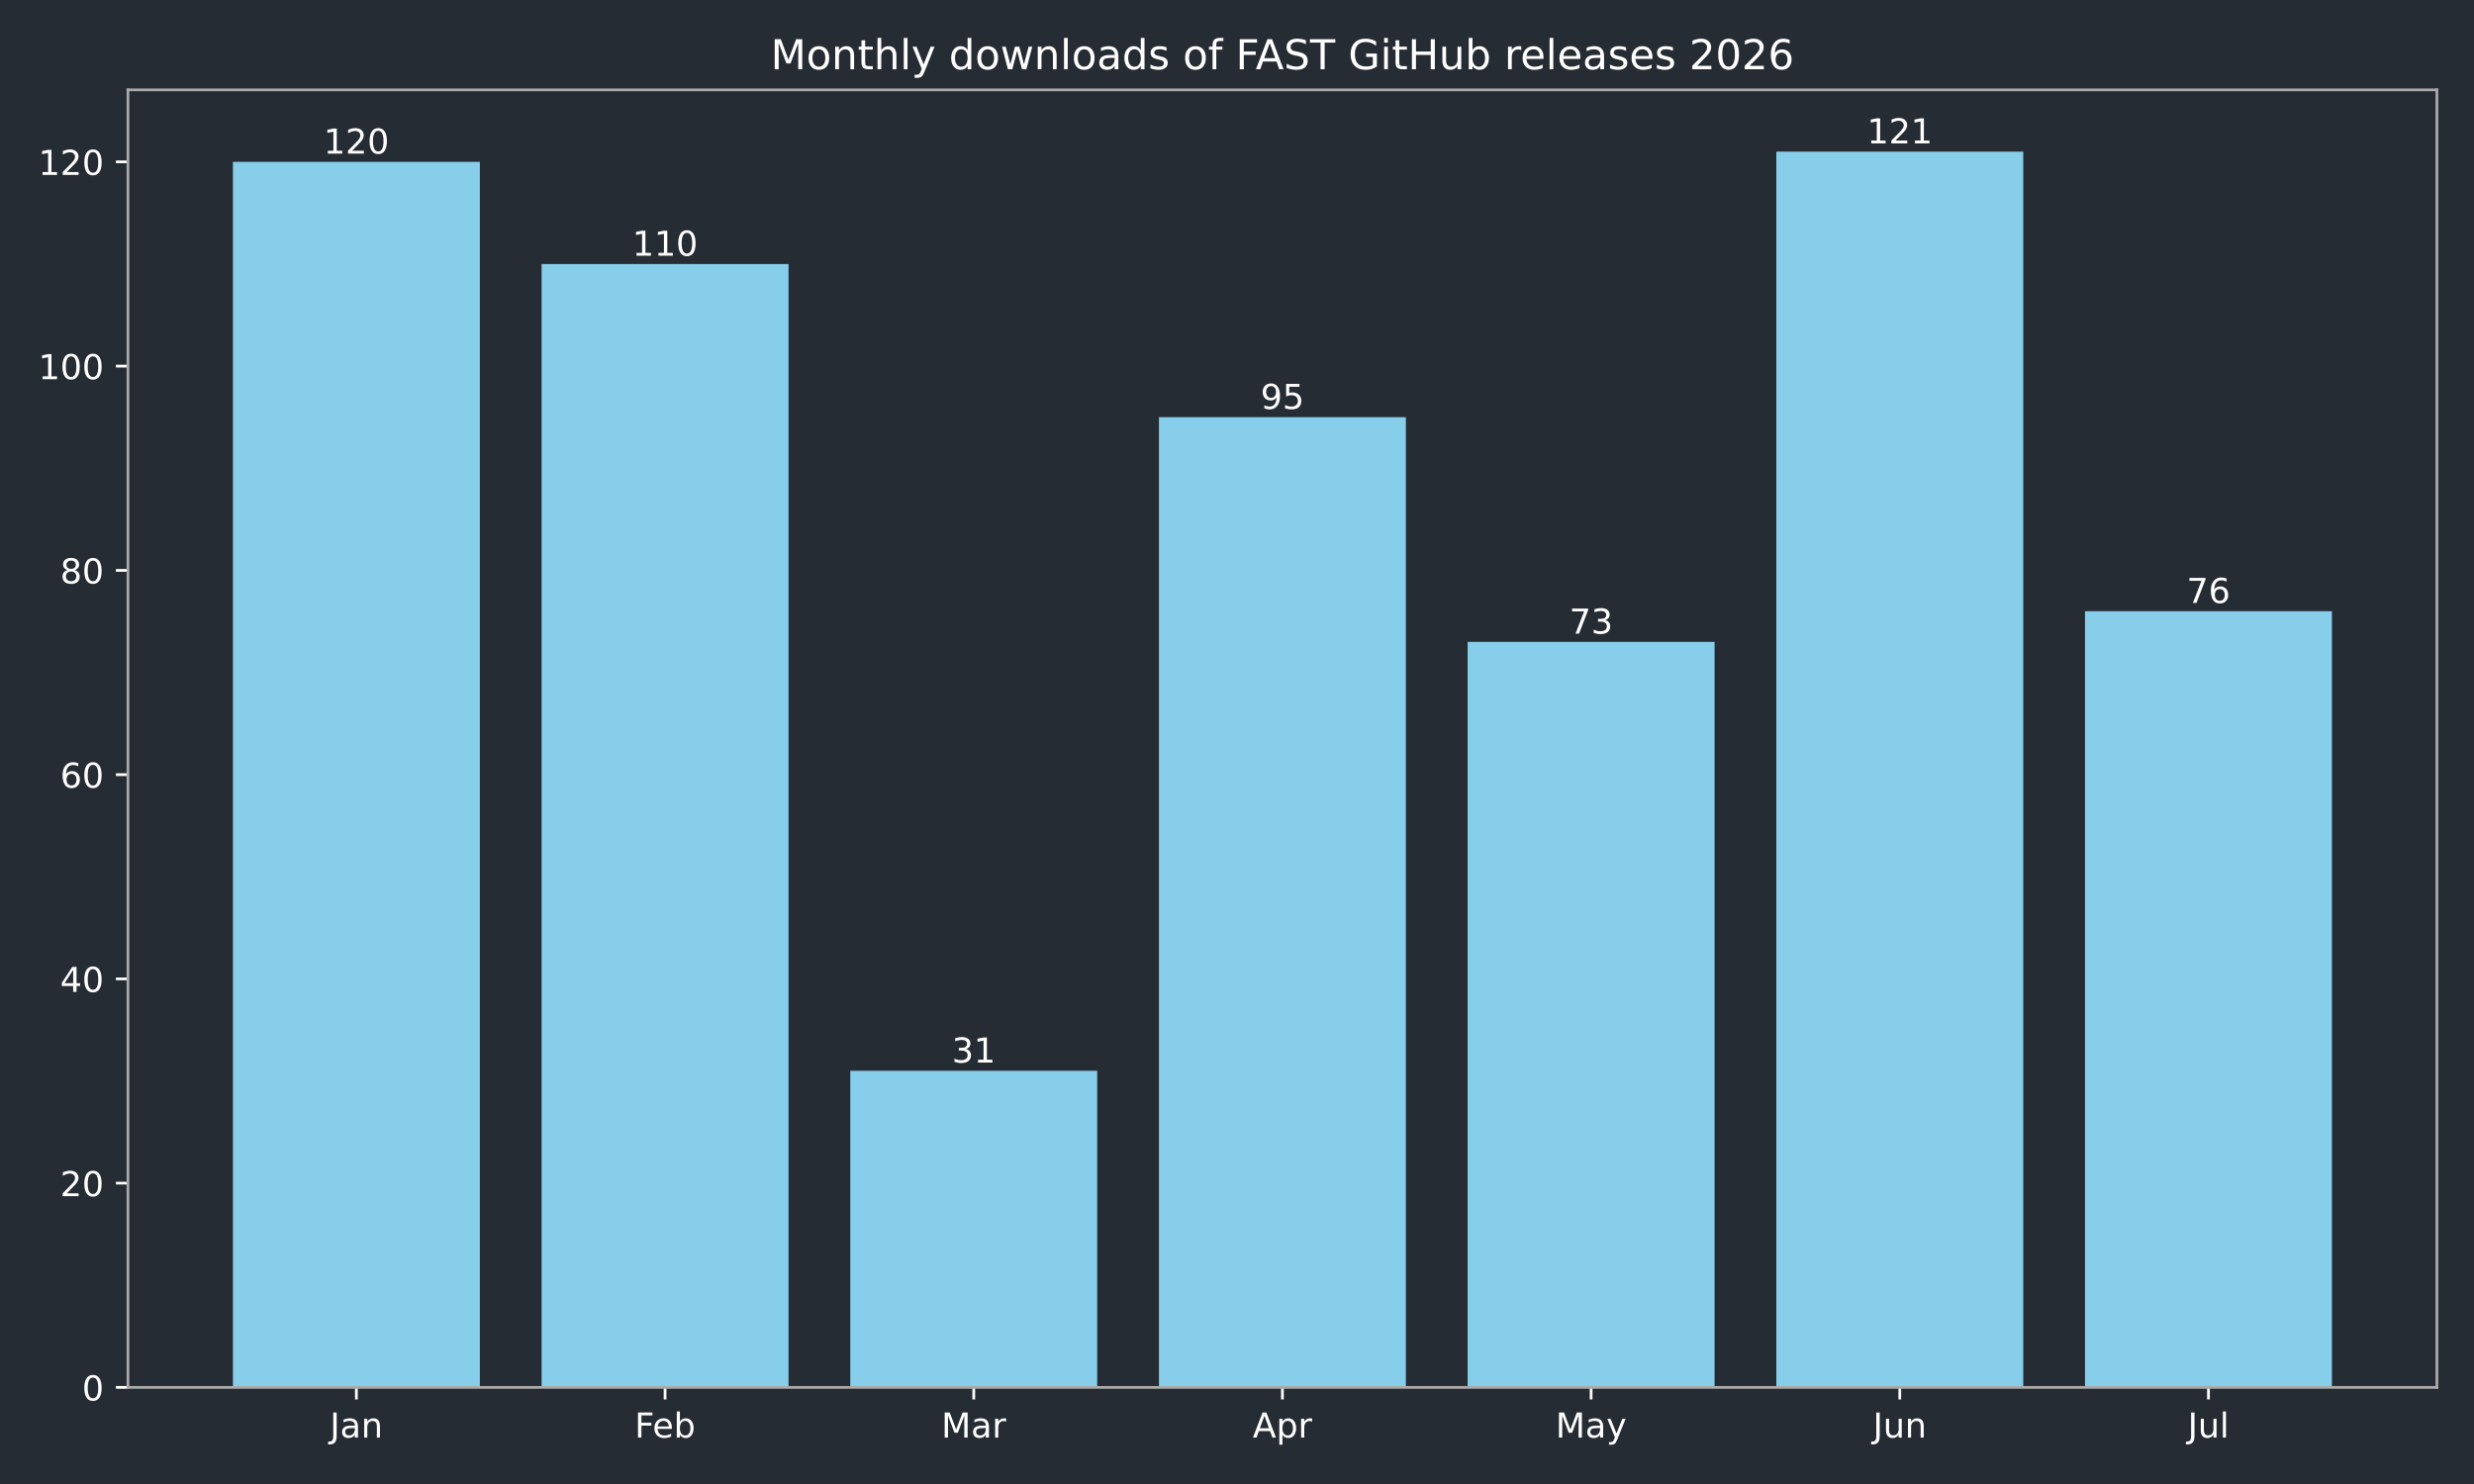
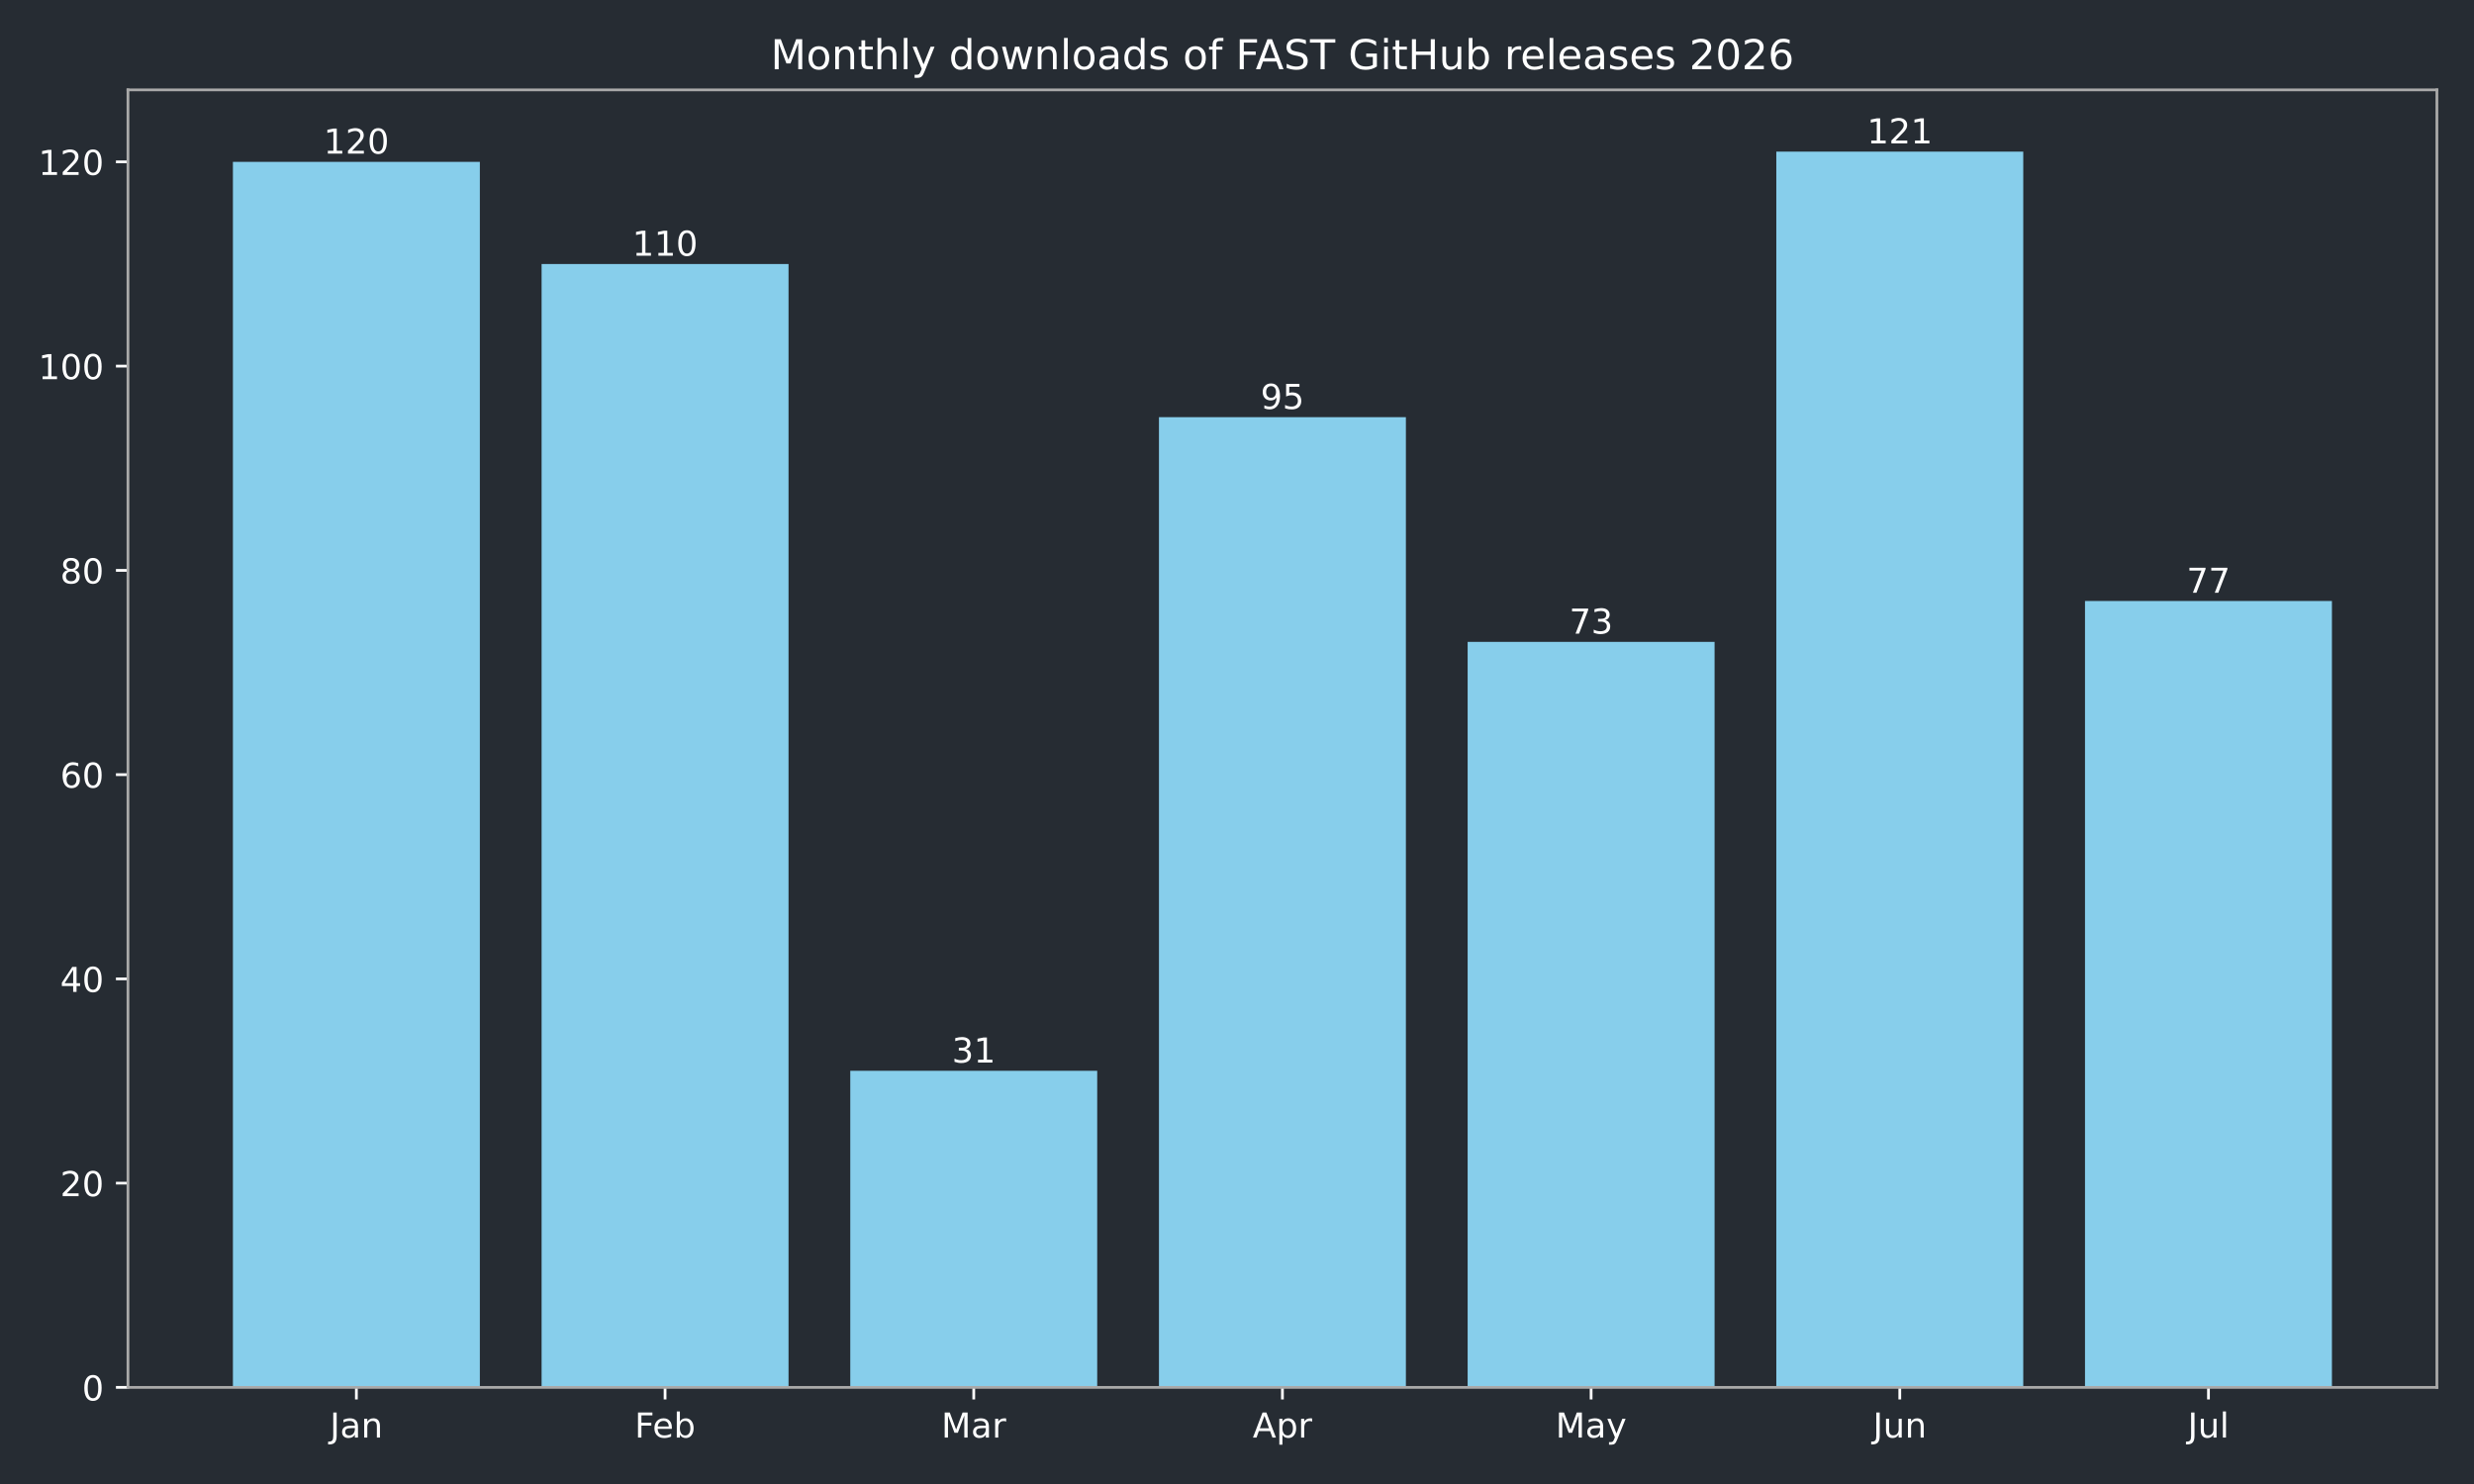
<svg xmlns="http://www.w3.org/2000/svg" xmlns:xlink="http://www.w3.org/1999/xlink" width="720pt" height="432pt" viewBox="0 0 720 432" version="1.1">
  <defs>
    <style type="text/css">*{stroke-linejoin: round; stroke-linecap: butt}</style>
  </defs>
  <g id="figure_1">
    <g id="patch_1">
      <path d="M 0 432  L 720 432  L 720 0  L 0 0  z " style="fill: #262c33" />
    </g>
    <g id="axes_1">
      <g id="patch_2">
        <path d="M 37.24 403.878  L 709.2 403.878  L 709.2 26.16  L 37.24 26.16  z " style="fill: #262c33" />
      </g>
      <g id="patch_3">
-         <path d="M 67.784 403.878  L 139.651 403.878  L 139.651 47.12  L 67.784 47.12  z " clip-path="url(#pba35cd020f)" style="fill: #87ceeb" />
+         <path d="M 67.784 403.878  L 139.651 403.878  L 139.651 47.12  L 67.784 47.12  z " clip-path="url(#pe29cde95c6)" style="fill: #87ceeb" />
      </g>
      <g id="patch_4">
-         <path d="M 157.618 403.878  L 229.485 403.878  L 229.485 76.849  L 157.618 76.849  z " clip-path="url(#pba35cd020f)" style="fill: #87ceeb" />
+         <path d="M 157.618 403.878  L 229.485 403.878  L 229.485 76.849  L 157.618 76.849  z " clip-path="url(#pe29cde95c6)" style="fill: #87ceeb" />
      </g>
      <g id="patch_5">
-         <path d="M 247.452 403.878  L 319.319 403.878  L 319.319 311.715  L 247.452 311.715  z " clip-path="url(#pba35cd020f)" style="fill: #87ceeb" />
+         <path d="M 247.452 403.878  L 319.319 403.878  L 319.319 311.715  L 247.452 311.715  z " clip-path="url(#pe29cde95c6)" style="fill: #87ceeb" />
      </g>
      <g id="patch_6">
-         <path d="M 337.286 403.878  L 409.154 403.878  L 409.154 121.444  L 337.286 121.444  z " clip-path="url(#pba35cd020f)" style="fill: #87ceeb" />
+         <path d="M 337.286 403.878  L 409.154 403.878  L 409.154 121.444  L 337.286 121.444  z " clip-path="url(#pe29cde95c6)" style="fill: #87ceeb" />
      </g>
      <g id="patch_7">
-         <path d="M 427.121 403.878  L 498.988 403.878  L 498.988 186.85  L 427.121 186.85  z " clip-path="url(#pba35cd020f)" style="fill: #87ceeb" />
+         <path d="M 427.121 403.878  L 498.988 403.878  L 498.988 186.85  L 427.121 186.85  z " clip-path="url(#pe29cde95c6)" style="fill: #87ceeb" />
      </g>
      <g id="patch_8">
-         <path d="M 516.955 403.878  L 588.822 403.878  L 588.822 44.147  L 516.955 44.147  z " clip-path="url(#pba35cd020f)" style="fill: #87ceeb" />
+         <path d="M 516.955 403.878  L 588.822 403.878  L 588.822 44.147  L 516.955 44.147  z " clip-path="url(#pe29cde95c6)" style="fill: #87ceeb" />
      </g>
      <g id="patch_9">
-         <path d="M 606.789 403.878  L 678.656 403.878  L 678.656 177.931  L 606.789 177.931  z " clip-path="url(#pba35cd020f)" style="fill: #87ceeb" />
+         <path d="M 606.789 403.878  L 678.656 403.878  L 678.656 174.958  L 606.789 174.958  z " clip-path="url(#pe29cde95c6)" style="fill: #87ceeb" />
      </g>
      <g id="matplotlib.axis_1">
        <g id="xtick_1">
          <g id="line2d_1">
            <defs>
-               <path id="m18e7a35f9b" d="M 0 0  L 0 3.5  " style="stroke: #ffffff; stroke-width: 0.8" />
+               <path id="m1392cd5de8" d="M 0 0  L 0 3.5  " style="stroke: #ffffff; stroke-width: 0.8" />
            </defs>
            <g>
-               <use xlink:href="#m18e7a35f9b" x="103.717" y="403.878" style="fill: #ffffff; stroke: #ffffff; stroke-width: 0.8" />
+               <use xlink:href="#m1392cd5de8" x="103.717" y="403.878" style="fill: #ffffff; stroke: #ffffff; stroke-width: 0.8" />
            </g>
          </g>
          <g id="text_1">
            <g style="fill: #ffffff" transform="translate(96.00951 418.4753) scale(0.1 -0.1)">
              <defs>
                <path id="DejaVuSans-2d" d="M 628 4666  L 1259 4666  L 1259 325  Q 1259 -519 939 -900  Q 619 -1281 -91 -1281  L -331 -1281  L -331 -750  L -134 -750  Q 284 -750 456 -515  Q 628 -281 628 325  L 628 4666  z " transform="scale(0.015625)" />
                <path id="DejaVuSans-44" d="M 2194 1759  Q 1497 1759 1228 1600  Q 959 1441 959 1056  Q 959 750 1161 570  Q 1363 391 1709 391  Q 2188 391 2477 730  Q 2766 1069 2766 1631  L 2766 1759  L 2194 1759  z M 3341 1997  L 3341 0  L 2766 0  L 2766 531  Q 2569 213 2275 61  Q 1981 -91 1556 -91  Q 1019 -91 701 211  Q 384 513 384 1019  Q 384 1609 779 1909  Q 1175 2209 1959 2209  L 2766 2209  L 2766 2266  Q 2766 2663 2505 2880  Q 2244 3097 1772 3097  Q 1472 3097 1187 3025  Q 903 2953 641 2809  L 641 3341  Q 956 3463 1253 3523  Q 1550 3584 1831 3584  Q 2591 3584 2966 3190  Q 3341 2797 3341 1997  z " transform="scale(0.015625)" />
                <path id="DejaVuSans-51" d="M 3513 2113  L 3513 0  L 2938 0  L 2938 2094  Q 2938 2591 2744 2837  Q 2550 3084 2163 3084  Q 1697 3084 1428 2787  Q 1159 2491 1159 1978  L 1159 0  L 581 0  L 581 3500  L 1159 3500  L 1159 2956  Q 1366 3272 1645 3428  Q 1925 3584 2291 3584  Q 2894 3584 3203 3211  Q 3513 2838 3513 2113  z " transform="scale(0.015625)" />
              </defs>
              <use xlink:href="#DejaVuSans-2d" />
              <use xlink:href="#DejaVuSans-44" transform="translate(29.5 0)" />
              <use xlink:href="#DejaVuSans-51" transform="translate(90.78125 0)" />
            </g>
          </g>
        </g>
        <g id="xtick_2">
          <g id="line2d_2">
            <g>
-               <use xlink:href="#m18e7a35f9b" x="193.552" y="403.878" style="fill: #ffffff; stroke: #ffffff; stroke-width: 0.8" />
+               <use xlink:href="#m1392cd5de8" x="193.552" y="403.878" style="fill: #ffffff; stroke: #ffffff; stroke-width: 0.8" />
            </g>
          </g>
          <g id="text_2">
            <g style="fill: #ffffff" transform="translate(184.6984 418.4761) scale(0.1 -0.1)">
              <defs>
                <path id="DejaVuSans-29" d="M 628 4666  L 3309 4666  L 3309 4134  L 1259 4134  L 1259 2759  L 3109 2759  L 3109 2228  L 1259 2228  L 1259 0  L 628 0  L 628 4666  z " transform="scale(0.015625)" />
                <path id="DejaVuSans-48" d="M 3597 1894  L 3597 1613  L 953 1613  Q 991 1019 1311 708  Q 1631 397 2203 397  Q 2534 397 2845 478  Q 3156 559 3463 722  L 3463 178  Q 3153 47 2828 -22  Q 2503 -91 2169 -91  Q 1331 -91 842 396  Q 353 884 353 1716  Q 353 2575 817 3079  Q 1281 3584 2069 3584  Q 2775 3584 3186 3129  Q 3597 2675 3597 1894  z M 3022 2063  Q 3016 2534 2758 2815  Q 2500 3097 2075 3097  Q 1594 3097 1305 2825  Q 1016 2553 972 2059  L 3022 2063  z " transform="scale(0.015625)" />
                <path id="DejaVuSans-45" d="M 3116 1747  Q 3116 2381 2855 2742  Q 2594 3103 2138 3103  Q 1681 3103 1420 2742  Q 1159 2381 1159 1747  Q 1159 1113 1420 752  Q 1681 391 2138 391  Q 2594 391 2855 752  Q 3116 1113 3116 1747  z M 1159 2969  Q 1341 3281 1617 3432  Q 1894 3584 2278 3584  Q 2916 3584 3314 3078  Q 3713 2572 3713 1747  Q 3713 922 3314 415  Q 2916 -91 2278 -91  Q 1894 -91 1617 61  Q 1341 213 1159 525  L 1159 0  L 581 0  L 581 4863  L 1159 4863  L 1159 2969  z " transform="scale(0.015625)" />
              </defs>
              <use xlink:href="#DejaVuSans-29" />
              <use xlink:href="#DejaVuSans-48" transform="translate(52.04688 0)" />
              <use xlink:href="#DejaVuSans-45" transform="translate(113.5781 0)" />
            </g>
          </g>
        </g>
        <g id="xtick_3">
          <g id="line2d_3">
            <g>
-               <use xlink:href="#m18e7a35f9b" x="283.386" y="403.878" style="fill: #ffffff; stroke: #ffffff; stroke-width: 0.8" />
+               <use xlink:href="#m1392cd5de8" x="283.386" y="403.878" style="fill: #ffffff; stroke: #ffffff; stroke-width: 0.8" />
            </g>
          </g>
          <g id="text_3">
            <g style="fill: #ffffff" transform="translate(273.9522 418.4753) scale(0.1 -0.1)">
              <defs>
                <path id="DejaVuSans-30" d="M 628 4666  L 1569 4666  L 2759 1491  L 3956 4666  L 4897 4666  L 4897 0  L 4281 0  L 4281 4097  L 3078 897  L 2444 897  L 1241 4097  L 1241 0  L 628 0  L 628 4666  z " transform="scale(0.015625)" />
                <path id="DejaVuSans-55" d="M 2631 2963  Q 2534 3019 2420 3045  Q 2306 3072 2169 3072  Q 1681 3072 1420 2755  Q 1159 2438 1159 1844  L 1159 0  L 581 0  L 581 3500  L 1159 3500  L 1159 2956  Q 1341 3275 1631 3429  Q 1922 3584 2338 3584  Q 2397 3584 2469 3576  Q 2541 3569 2628 3553  L 2631 2963  z " transform="scale(0.015625)" />
              </defs>
              <use xlink:href="#DejaVuSans-30" />
              <use xlink:href="#DejaVuSans-44" transform="translate(86.28125 0)" />
              <use xlink:href="#DejaVuSans-55" transform="translate(147.5625 0)" />
            </g>
          </g>
        </g>
        <g id="xtick_4">
          <g id="line2d_4">
            <g>
-               <use xlink:href="#m18e7a35f9b" x="373.22" y="403.878" style="fill: #ffffff; stroke: #ffffff; stroke-width: 0.8" />
+               <use xlink:href="#m1392cd5de8" x="373.22" y="403.878" style="fill: #ffffff; stroke: #ffffff; stroke-width: 0.8" />
            </g>
          </g>
          <g id="text_4">
            <g style="fill: #ffffff" transform="translate(364.57 418.4753) scale(0.1 -0.1)">
              <defs>
                <path id="DejaVuSans-24" d="M 2188 4044  L 1331 1722  L 3047 1722  L 2188 4044  z M 1831 4666  L 2547 4666  L 4325 0  L 3669 0  L 3244 1197  L 1141 1197  L 716 0  L 50 0  L 1831 4666  z " transform="scale(0.015625)" />
                <path id="DejaVuSans-53" d="M 1159 525  L 1159 -1331  L 581 -1331  L 581 3500  L 1159 3500  L 1159 2969  Q 1341 3281 1617 3432  Q 1894 3584 2278 3584  Q 2916 3584 3314 3078  Q 3713 2572 3713 1747  Q 3713 922 3314 415  Q 2916 -91 2278 -91  Q 1894 -91 1617 61  Q 1341 213 1159 525  z M 3116 1747  Q 3116 2381 2855 2742  Q 2594 3103 2138 3103  Q 1681 3103 1420 2742  Q 1159 2381 1159 1747  Q 1159 1113 1420 752  Q 1681 391 2138 391  Q 2594 391 2855 752  Q 3116 1113 3116 1747  z " transform="scale(0.015625)" />
              </defs>
              <use xlink:href="#DejaVuSans-24" />
              <use xlink:href="#DejaVuSans-53" transform="translate(68.40625 0)" />
              <use xlink:href="#DejaVuSans-55" transform="translate(131.8906 0)" />
            </g>
          </g>
        </g>
        <g id="xtick_5">
          <g id="line2d_5">
            <g>
-               <use xlink:href="#m18e7a35f9b" x="463.054" y="403.878" style="fill: #ffffff; stroke: #ffffff; stroke-width: 0.8" />
+               <use xlink:href="#m1392cd5de8" x="463.054" y="403.878" style="fill: #ffffff; stroke: #ffffff; stroke-width: 0.8" />
            </g>
          </g>
          <g id="text_5">
            <g style="fill: #ffffff" transform="translate(452.7167 418.4753) scale(0.1 -0.1)">
              <defs>
                <path id="DejaVuSans-5c" d="M 2059 -325  Q 1816 -950 1584 -1140  Q 1353 -1331 966 -1331  L 506 -1331  L 506 -850  L 844 -850  Q 1081 -850 1212 -737  Q 1344 -625 1503 -206  L 1606 56  L 191 3500  L 800 3500  L 1894 763  L 2988 3500  L 3597 3500  L 2059 -325  z " transform="scale(0.015625)" />
              </defs>
              <use xlink:href="#DejaVuSans-30" />
              <use xlink:href="#DejaVuSans-44" transform="translate(86.28125 0)" />
              <use xlink:href="#DejaVuSans-5c" transform="translate(147.5625 0)" />
            </g>
          </g>
        </g>
        <g id="xtick_6">
          <g id="line2d_6">
            <g>
-               <use xlink:href="#m18e7a35f9b" x="552.888" y="403.878" style="fill: #ffffff; stroke: #ffffff; stroke-width: 0.8" />
+               <use xlink:href="#m1392cd5de8" x="552.888" y="403.878" style="fill: #ffffff; stroke: #ffffff; stroke-width: 0.8" />
            </g>
          </g>
          <g id="text_6">
            <g style="fill: #ffffff" transform="translate(545.0759 418.4753) scale(0.1 -0.1)">
              <defs>
                <path id="DejaVuSans-58" d="M 544 1381  L 544 3500  L 1119 3500  L 1119 1403  Q 1119 906 1312 657  Q 1506 409 1894 409  Q 2359 409 2629 706  Q 2900 1003 2900 1516  L 2900 3500  L 3475 3500  L 3475 0  L 2900 0  L 2900 538  Q 2691 219 2414 64  Q 2138 -91 1772 -91  Q 1169 -91 856 284  Q 544 659 544 1381  z M 1991 3584  L 1991 3584  z " transform="scale(0.015625)" />
              </defs>
              <use xlink:href="#DejaVuSans-2d" />
              <use xlink:href="#DejaVuSans-58" transform="translate(29.5 0)" />
              <use xlink:href="#DejaVuSans-51" transform="translate(92.875 0)" />
            </g>
          </g>
        </g>
        <g id="xtick_7">
          <g id="line2d_7">
            <g>
-               <use xlink:href="#m18e7a35f9b" x="642.723" y="403.878" style="fill: #ffffff; stroke: #ffffff; stroke-width: 0.8" />
+               <use xlink:href="#m1392cd5de8" x="642.723" y="403.878" style="fill: #ffffff; stroke: #ffffff; stroke-width: 0.8" />
            </g>
          </g>
          <g id="text_7">
            <g style="fill: #ffffff" transform="translate(636.6899 418.4761) scale(0.1 -0.1)">
              <defs>
                <path id="DejaVuSans-4f" d="M 603 4863  L 1178 4863  L 1178 0  L 603 0  L 603 4863  z " transform="scale(0.015625)" />
              </defs>
              <use xlink:href="#DejaVuSans-2d" />
              <use xlink:href="#DejaVuSans-58" transform="translate(29.5 0)" />
              <use xlink:href="#DejaVuSans-4f" transform="translate(92.875 0)" />
            </g>
          </g>
        </g>
      </g>
      <g id="matplotlib.axis_2">
        <g id="ytick_1">
          <g id="line2d_8">
            <defs>
-               <path id="m5650ec057c" d="M 0 0  L -3.5 0  " style="stroke: #ffffff; stroke-width: 0.8" />
+               <path id="m444ab74304" d="M 0 0  L -3.5 0  " style="stroke: #ffffff; stroke-width: 0.8" />
            </defs>
            <g>
-               <use xlink:href="#m5650ec057c" x="37.24" y="403.878" style="fill: #ffffff; stroke: #ffffff; stroke-width: 0.8" />
+               <use xlink:href="#m444ab74304" x="37.24" y="403.878" style="fill: #ffffff; stroke: #ffffff; stroke-width: 0.8" />
            </g>
          </g>
          <g id="text_8">
            <g style="fill: #ffffff" transform="translate(23.8775 407.6765) scale(0.1 -0.1)">
              <defs>
                <path id="DejaVuSans-13" d="M 2034 4250  Q 1547 4250 1301 3770  Q 1056 3291 1056 2328  Q 1056 1369 1301 889  Q 1547 409 2034 409  Q 2525 409 2770 889  Q 3016 1369 3016 2328  Q 3016 3291 2770 3770  Q 2525 4250 2034 4250  z M 2034 4750  Q 2819 4750 3233 4129  Q 3647 3509 3647 2328  Q 3647 1150 3233 529  Q 2819 -91 2034 -91  Q 1250 -91 836 529  Q 422 1150 422 2328  Q 422 3509 836 4129  Q 1250 4750 2034 4750  z " transform="scale(0.015625)" />
              </defs>
              <use xlink:href="#DejaVuSans-13" />
            </g>
          </g>
        </g>
        <g id="ytick_2">
          <g id="line2d_9">
            <g>
-               <use xlink:href="#m5650ec057c" x="37.24" y="344.418" style="fill: #ffffff; stroke: #ffffff; stroke-width: 0.8" />
+               <use xlink:href="#m444ab74304" x="37.24" y="344.418" style="fill: #ffffff; stroke: #ffffff; stroke-width: 0.8" />
            </g>
          </g>
          <g id="text_9">
            <g style="fill: #ffffff" transform="translate(17.515 348.2168) scale(0.1 -0.1)">
              <defs>
                <path id="DejaVuSans-15" d="M 1228 531  L 3431 531  L 3431 0  L 469 0  L 469 531  Q 828 903 1448 1529  Q 2069 2156 2228 2338  Q 2531 2678 2651 2914  Q 2772 3150 2772 3378  Q 2772 3750 2511 3984  Q 2250 4219 1831 4219  Q 1534 4219 1204 4116  Q 875 4013 500 3803  L 500 4441  Q 881 4594 1212 4672  Q 1544 4750 1819 4750  Q 2544 4750 2975 4387  Q 3406 4025 3406 3419  Q 3406 3131 3298 2873  Q 3191 2616 2906 2266  Q 2828 2175 2409 1742  Q 1991 1309 1228 531  z " transform="scale(0.015625)" />
              </defs>
              <use xlink:href="#DejaVuSans-15" />
              <use xlink:href="#DejaVuSans-13" transform="translate(63.625 0)" />
            </g>
          </g>
        </g>
        <g id="ytick_3">
          <g id="line2d_10">
            <g>
-               <use xlink:href="#m5650ec057c" x="37.24" y="284.958" style="fill: #ffffff; stroke: #ffffff; stroke-width: 0.8" />
+               <use xlink:href="#m444ab74304" x="37.24" y="284.958" style="fill: #ffffff; stroke: #ffffff; stroke-width: 0.8" />
            </g>
          </g>
          <g id="text_10">
            <g style="fill: #ffffff" transform="translate(17.515 288.7571) scale(0.1 -0.1)">
              <defs>
                <path id="DejaVuSans-17" d="M 2419 4116  L 825 1625  L 2419 1625  L 2419 4116  z M 2253 4666  L 3047 4666  L 3047 1625  L 3713 1625  L 3713 1100  L 3047 1100  L 3047 0  L 2419 0  L 2419 1100  L 313 1100  L 313 1709  L 2253 4666  z " transform="scale(0.015625)" />
              </defs>
              <use xlink:href="#DejaVuSans-17" />
              <use xlink:href="#DejaVuSans-13" transform="translate(63.625 0)" />
            </g>
          </g>
        </g>
        <g id="ytick_4">
          <g id="line2d_11">
            <g>
-               <use xlink:href="#m5650ec057c" x="37.24" y="225.499" style="fill: #ffffff; stroke: #ffffff; stroke-width: 0.8" />
+               <use xlink:href="#m444ab74304" x="37.24" y="225.499" style="fill: #ffffff; stroke: #ffffff; stroke-width: 0.8" />
            </g>
          </g>
          <g id="text_11">
            <g style="fill: #ffffff" transform="translate(17.515 229.2974) scale(0.1 -0.1)">
              <defs>
                <path id="DejaVuSans-19" d="M 2113 2584  Q 1688 2584 1439 2293  Q 1191 2003 1191 1497  Q 1191 994 1439 701  Q 1688 409 2113 409  Q 2538 409 2786 701  Q 3034 994 3034 1497  Q 3034 2003 2786 2293  Q 2538 2584 2113 2584  z M 3366 4563  L 3366 3988  Q 3128 4100 2886 4159  Q 2644 4219 2406 4219  Q 1781 4219 1451 3797  Q 1122 3375 1075 2522  Q 1259 2794 1537 2939  Q 1816 3084 2150 3084  Q 2853 3084 3261 2657  Q 3669 2231 3669 1497  Q 3669 778 3244 343  Q 2819 -91 2113 -91  Q 1303 -91 875 529  Q 447 1150 447 2328  Q 447 3434 972 4092  Q 1497 4750 2381 4750  Q 2619 4750 2861 4703  Q 3103 4656 3366 4563  z " transform="scale(0.015625)" />
              </defs>
              <use xlink:href="#DejaVuSans-19" />
              <use xlink:href="#DejaVuSans-13" transform="translate(63.625 0)" />
            </g>
          </g>
        </g>
        <g id="ytick_5">
          <g id="line2d_12">
            <g>
-               <use xlink:href="#m5650ec057c" x="37.24" y="166.039" style="fill: #ffffff; stroke: #ffffff; stroke-width: 0.8" />
+               <use xlink:href="#m444ab74304" x="37.24" y="166.039" style="fill: #ffffff; stroke: #ffffff; stroke-width: 0.8" />
            </g>
          </g>
          <g id="text_12">
            <g style="fill: #ffffff" transform="translate(17.515 169.8377) scale(0.1 -0.1)">
              <defs>
                <path id="DejaVuSans-1b" d="M 2034 2216  Q 1584 2216 1326 1975  Q 1069 1734 1069 1313  Q 1069 891 1326 650  Q 1584 409 2034 409  Q 2484 409 2743 651  Q 3003 894 3003 1313  Q 3003 1734 2745 1975  Q 2488 2216 2034 2216  z M 1403 2484  Q 997 2584 770 2862  Q 544 3141 544 3541  Q 544 4100 942 4425  Q 1341 4750 2034 4750  Q 2731 4750 3128 4425  Q 3525 4100 3525 3541  Q 3525 3141 3298 2862  Q 3072 2584 2669 2484  Q 3125 2378 3379 2068  Q 3634 1759 3634 1313  Q 3634 634 3220 271  Q 2806 -91 2034 -91  Q 1263 -91 848 271  Q 434 634 434 1313  Q 434 1759 690 2068  Q 947 2378 1403 2484  z M 1172 3481  Q 1172 3119 1398 2916  Q 1625 2713 2034 2713  Q 2441 2713 2670 2916  Q 2900 3119 2900 3481  Q 2900 3844 2670 4047  Q 2441 4250 2034 4250  Q 1625 4250 1398 4047  Q 1172 3844 1172 3481  z " transform="scale(0.015625)" />
              </defs>
              <use xlink:href="#DejaVuSans-1b" />
              <use xlink:href="#DejaVuSans-13" transform="translate(63.625 0)" />
            </g>
          </g>
        </g>
        <g id="ytick_6">
          <g id="line2d_13">
            <g>
-               <use xlink:href="#m5650ec057c" x="37.24" y="106.579" style="fill: #ffffff; stroke: #ffffff; stroke-width: 0.8" />
+               <use xlink:href="#m444ab74304" x="37.24" y="106.579" style="fill: #ffffff; stroke: #ffffff; stroke-width: 0.8" />
            </g>
          </g>
          <g id="text_13">
            <g style="fill: #ffffff" transform="translate(11.1525 110.3781) scale(0.1 -0.1)">
              <defs>
                <path id="DejaVuSans-14" d="M 794 531  L 1825 531  L 1825 4091  L 703 3866  L 703 4441  L 1819 4666  L 2450 4666  L 2450 531  L 3481 531  L 3481 0  L 794 0  L 794 531  z " transform="scale(0.015625)" />
              </defs>
              <use xlink:href="#DejaVuSans-14" />
              <use xlink:href="#DejaVuSans-13" transform="translate(63.625 0)" />
              <use xlink:href="#DejaVuSans-13" transform="translate(127.25 0)" />
            </g>
          </g>
        </g>
        <g id="ytick_7">
          <g id="line2d_14">
            <g>
-               <use xlink:href="#m5650ec057c" x="37.24" y="47.12" style="fill: #ffffff; stroke: #ffffff; stroke-width: 0.8" />
+               <use xlink:href="#m444ab74304" x="37.24" y="47.12" style="fill: #ffffff; stroke: #ffffff; stroke-width: 0.8" />
            </g>
          </g>
          <g id="text_14">
            <g style="fill: #ffffff" transform="translate(11.1525 50.91837) scale(0.1 -0.1)">
              <use xlink:href="#DejaVuSans-14" />
              <use xlink:href="#DejaVuSans-15" transform="translate(63.625 0)" />
              <use xlink:href="#DejaVuSans-13" transform="translate(127.25 0)" />
            </g>
          </g>
        </g>
      </g>
      <g id="patch_10">
        <path d="M 37.24 403.878  L 37.24 26.16  " style="fill: none; stroke: #a9a9a9; stroke-width: 0.8; stroke-linejoin: miter; stroke-linecap: square" />
      </g>
      <g id="patch_11">
        <path d="M 709.2 403.878  L 709.2 26.16  " style="fill: none; stroke: #a9a9a9; stroke-width: 0.8; stroke-linejoin: miter; stroke-linecap: square" />
      </g>
      <g id="patch_12">
        <path d="M 37.24 403.878  L 709.2 403.878  " style="fill: none; stroke: #a9a9a9; stroke-width: 0.8; stroke-linejoin: miter; stroke-linecap: square" />
      </g>
      <g id="patch_13">
        <path d="M 37.24 26.16  L 709.2 26.16  " style="fill: none; stroke: #a9a9a9; stroke-width: 0.8; stroke-linejoin: miter; stroke-linecap: square" />
      </g>
      <g id="text_15">
        <g style="fill: #ffffff" transform="translate(94.17358 44.7172) scale(0.1 -0.1)">
          <use xlink:href="#DejaVuSans-14" />
          <use xlink:href="#DejaVuSans-15" transform="translate(63.625 0)" />
          <use xlink:href="#DejaVuSans-13" transform="translate(127.25 0)" />
        </g>
      </g>
      <g id="text_16">
        <g style="fill: #ffffff" transform="translate(184.0078 74.44704) scale(0.1 -0.1)">
          <use xlink:href="#DejaVuSans-14" />
          <use xlink:href="#DejaVuSans-14" transform="translate(63.625 0)" />
          <use xlink:href="#DejaVuSans-13" transform="translate(127.25 0)" />
        </g>
      </g>
      <g id="text_17">
        <g style="fill: #ffffff" transform="translate(277.0233 309.3128) scale(0.1 -0.1)">
          <defs>
            <path id="DejaVuSans-16" d="M 2597 2516  Q 3050 2419 3304 2112  Q 3559 1806 3559 1356  Q 3559 666 3084 287  Q 2609 -91 1734 -91  Q 1441 -91 1130 -33  Q 819 25 488 141  L 488 750  Q 750 597 1062 519  Q 1375 441 1716 441  Q 2309 441 2620 675  Q 2931 909 2931 1356  Q 2931 1769 2642 2001  Q 2353 2234 1838 2234  L 1294 2234  L 1294 2753  L 1863 2753  Q 2328 2753 2575 2939  Q 2822 3125 2822 3475  Q 2822 3834 2567 4026  Q 2313 4219 1838 4219  Q 1578 4219 1281 4162  Q 984 4106 628 3988  L 628 4550  Q 988 4650 1302 4700  Q 1616 4750 1894 4750  Q 2613 4750 3031 4423  Q 3450 4097 3450 3541  Q 3450 3153 3228 2886  Q 3006 2619 2597 2516  z " transform="scale(0.015625)" />
          </defs>
          <use xlink:href="#DejaVuSans-16" />
          <use xlink:href="#DejaVuSans-14" transform="translate(63.625 0)" />
        </g>
      </g>
      <g id="text_18">
        <g style="fill: #ffffff" transform="translate(366.8575 119.0418) scale(0.1 -0.1)">
          <defs>
            <path id="DejaVuSans-1c" d="M 703 97  L 703 672  Q 941 559 1184 500  Q 1428 441 1663 441  Q 2288 441 2617 861  Q 2947 1281 2994 2138  Q 2813 1869 2534 1725  Q 2256 1581 1919 1581  Q 1219 1581 811 2004  Q 403 2428 403 3163  Q 403 3881 828 4315  Q 1253 4750 1959 4750  Q 2769 4750 3195 4129  Q 3622 3509 3622 2328  Q 3622 1225 3098 567  Q 2575 -91 1691 -91  Q 1453 -91 1209 -44  Q 966 3 703 97  z M 1959 2075  Q 2384 2075 2632 2365  Q 2881 2656 2881 3163  Q 2881 3666 2632 3958  Q 2384 4250 1959 4250  Q 1534 4250 1286 3958  Q 1038 3666 1038 3163  Q 1038 2656 1286 2365  Q 1534 2075 1959 2075  z " transform="scale(0.015625)" />
            <path id="DejaVuSans-18" d="M 691 4666  L 3169 4666  L 3169 4134  L 1269 4134  L 1269 2991  Q 1406 3038 1543 3061  Q 1681 3084 1819 3084  Q 2600 3084 3056 2656  Q 3513 2228 3513 1497  Q 3513 744 3044 326  Q 2575 -91 1722 -91  Q 1428 -91 1123 -41  Q 819 9 494 109  L 494 744  Q 775 591 1075 516  Q 1375 441 1709 441  Q 2250 441 2565 725  Q 2881 1009 2881 1497  Q 2881 1984 2565 2268  Q 2250 2553 1709 2553  Q 1456 2553 1204 2497  Q 953 2441 691 2322  L 691 4666  z " transform="scale(0.015625)" />
          </defs>
          <use xlink:href="#DejaVuSans-1c" />
          <use xlink:href="#DejaVuSans-18" transform="translate(63.625 0)" />
        </g>
      </g>
      <g id="text_19">
        <g style="fill: #ffffff" transform="translate(456.6917 184.4475) scale(0.1 -0.1)">
          <defs>
            <path id="DejaVuSans-1a" d="M 525 4666  L 3525 4666  L 3525 4397  L 1831 0  L 1172 0  L 2766 4134  L 525 4134  L 525 4666  z " transform="scale(0.015625)" />
          </defs>
          <use xlink:href="#DejaVuSans-1a" />
          <use xlink:href="#DejaVuSans-16" transform="translate(63.625 0)" />
        </g>
      </g>
      <g id="text_20">
        <g style="fill: #ffffff" transform="translate(543.3447 41.74421) scale(0.1 -0.1)">
          <use xlink:href="#DejaVuSans-14" />
          <use xlink:href="#DejaVuSans-15" transform="translate(63.625 0)" />
          <use xlink:href="#DejaVuSans-14" transform="translate(127.25 0)" />
        </g>
      </g>
      <g id="text_21">
-         <g style="fill: #ffffff" transform="translate(636.3602 175.5285) scale(0.1 -0.1)">
+         <g style="fill: #ffffff" transform="translate(636.3602 172.5555) scale(0.1 -0.1)">
          <use xlink:href="#DejaVuSans-1a" />
-           <use xlink:href="#DejaVuSans-19" transform="translate(63.625 0)" />
+           <use xlink:href="#DejaVuSans-1a" transform="translate(63.625 0)" />
        </g>
      </g>
      <g id="text_22">
        <g style="fill: #ffffff" transform="translate(224.2869 20.16) scale(0.12 -0.12)">
          <defs>
            <path id="DejaVuSans-52" d="M 1959 3097  Q 1497 3097 1228 2736  Q 959 2375 959 1747  Q 959 1119 1226 758  Q 1494 397 1959 397  Q 2419 397 2687 759  Q 2956 1122 2956 1747  Q 2956 2369 2687 2733  Q 2419 3097 1959 3097  z M 1959 3584  Q 2709 3584 3137 3096  Q 3566 2609 3566 1747  Q 3566 888 3137 398  Q 2709 -91 1959 -91  Q 1206 -91 779 398  Q 353 888 353 1747  Q 353 2609 779 3096  Q 1206 3584 1959 3584  z " transform="scale(0.015625)" />
            <path id="DejaVuSans-57" d="M 1172 4494  L 1172 3500  L 2356 3500  L 2356 3053  L 1172 3053  L 1172 1153  Q 1172 725 1289 603  Q 1406 481 1766 481  L 2356 481  L 2356 0  L 1766 0  Q 1100 0 847 248  Q 594 497 594 1153  L 594 3053  L 172 3053  L 172 3500  L 594 3500  L 594 4494  L 1172 4494  z " transform="scale(0.015625)" />
            <path id="DejaVuSans-4b" d="M 3513 2113  L 3513 0  L 2938 0  L 2938 2094  Q 2938 2591 2744 2837  Q 2550 3084 2163 3084  Q 1697 3084 1428 2787  Q 1159 2491 1159 1978  L 1159 0  L 581 0  L 581 4863  L 1159 4863  L 1159 2956  Q 1366 3272 1645 3428  Q 1925 3584 2291 3584  Q 2894 3584 3203 3211  Q 3513 2838 3513 2113  z " transform="scale(0.015625)" />
            <path id="DejaVuSans-3" transform="scale(0.015625)" />
            <path id="DejaVuSans-47" d="M 2906 2969  L 2906 4863  L 3481 4863  L 3481 0  L 2906 0  L 2906 525  Q 2725 213 2448 61  Q 2172 -91 1784 -91  Q 1150 -91 751 415  Q 353 922 353 1747  Q 353 2572 751 3078  Q 1150 3584 1784 3584  Q 2172 3584 2448 3432  Q 2725 3281 2906 2969  z M 947 1747  Q 947 1113 1208 752  Q 1469 391 1925 391  Q 2381 391 2643 752  Q 2906 1113 2906 1747  Q 2906 2381 2643 2742  Q 2381 3103 1925 3103  Q 1469 3103 1208 2742  Q 947 2381 947 1747  z " transform="scale(0.015625)" />
            <path id="DejaVuSans-5a" d="M 269 3500  L 844 3500  L 1563 769  L 2278 3500  L 2956 3500  L 3675 769  L 4391 3500  L 4966 3500  L 4050 0  L 3372 0  L 2619 2869  L 1863 0  L 1184 0  L 269 3500  z " transform="scale(0.015625)" />
            <path id="DejaVuSans-56" d="M 2834 3397  L 2834 2853  Q 2591 2978 2328 3040  Q 2066 3103 1784 3103  Q 1356 3103 1142 2972  Q 928 2841 928 2578  Q 928 2378 1081 2264  Q 1234 2150 1697 2047  L 1894 2003  Q 2506 1872 2764 1633  Q 3022 1394 3022 966  Q 3022 478 2636 193  Q 2250 -91 1575 -91  Q 1294 -91 989 -36  Q 684 19 347 128  L 347 722  Q 666 556 975 473  Q 1284 391 1588 391  Q 1994 391 2212 530  Q 2431 669 2431 922  Q 2431 1156 2273 1281  Q 2116 1406 1581 1522  L 1381 1569  Q 847 1681 609 1914  Q 372 2147 372 2553  Q 372 3047 722 3315  Q 1072 3584 1716 3584  Q 2034 3584 2315 3537  Q 2597 3491 2834 3397  z " transform="scale(0.015625)" />
            <path id="DejaVuSans-49" d="M 2375 4863  L 2375 4384  L 1825 4384  Q 1516 4384 1395 4259  Q 1275 4134 1275 3809  L 1275 3500  L 2222 3500  L 2222 3053  L 1275 3053  L 1275 0  L 697 0  L 697 3053  L 147 3053  L 147 3500  L 697 3500  L 697 3744  Q 697 4328 969 4595  Q 1241 4863 1831 4863  L 2375 4863  z " transform="scale(0.015625)" />
            <path id="DejaVuSans-36" d="M 3425 4513  L 3425 3897  Q 3066 4069 2747 4153  Q 2428 4238 2131 4238  Q 1616 4238 1336 4038  Q 1056 3838 1056 3469  Q 1056 3159 1242 3001  Q 1428 2844 1947 2747  L 2328 2669  Q 3034 2534 3370 2195  Q 3706 1856 3706 1288  Q 3706 609 3251 259  Q 2797 -91 1919 -91  Q 1588 -91 1214 -16  Q 841 59 441 206  L 441 856  Q 825 641 1194 531  Q 1563 422 1919 422  Q 2459 422 2753 634  Q 3047 847 3047 1241  Q 3047 1584 2836 1778  Q 2625 1972 2144 2069  L 1759 2144  Q 1053 2284 737 2584  Q 422 2884 422 3419  Q 422 4038 858 4394  Q 1294 4750 2059 4750  Q 2388 4750 2728 4690  Q 3069 4631 3425 4513  z " transform="scale(0.015625)" />
            <path id="DejaVuSans-37" d="M -19 4666  L 3928 4666  L 3928 4134  L 2272 4134  L 2272 0  L 1638 0  L 1638 4134  L -19 4134  L -19 4666  z " transform="scale(0.015625)" />
            <path id="DejaVuSans-2a" d="M 3809 666  L 3809 1919  L 2778 1919  L 2778 2438  L 4434 2438  L 4434 434  Q 4069 175 3628 42  Q 3188 -91 2688 -91  Q 1594 -91 976 548  Q 359 1188 359 2328  Q 359 3472 976 4111  Q 1594 4750 2688 4750  Q 3144 4750 3555 4637  Q 3966 4525 4313 4306  L 4313 3634  Q 3963 3931 3569 4081  Q 3175 4231 2741 4231  Q 1884 4231 1454 3753  Q 1025 3275 1025 2328  Q 1025 1384 1454 906  Q 1884 428 2741 428  Q 3075 428 3337 486  Q 3600 544 3809 666  z " transform="scale(0.015625)" />
            <path id="DejaVuSans-4c" d="M 603 3500  L 1178 3500  L 1178 0  L 603 0  L 603 3500  z M 603 4863  L 1178 4863  L 1178 4134  L 603 4134  L 603 4863  z " transform="scale(0.015625)" />
            <path id="DejaVuSans-2b" d="M 628 4666  L 1259 4666  L 1259 2753  L 3553 2753  L 3553 4666  L 4184 4666  L 4184 0  L 3553 0  L 3553 2222  L 1259 2222  L 1259 0  L 628 0  L 628 4666  z " transform="scale(0.015625)" />
          </defs>
          <use xlink:href="#DejaVuSans-30" />
          <use xlink:href="#DejaVuSans-52" transform="translate(86.28125 0)" />
          <use xlink:href="#DejaVuSans-51" transform="translate(147.4688 0)" />
          <use xlink:href="#DejaVuSans-57" transform="translate(210.8438 0)" />
          <use xlink:href="#DejaVuSans-4b" transform="translate(250.0469 0)" />
          <use xlink:href="#DejaVuSans-4f" transform="translate(313.4219 0)" />
          <use xlink:href="#DejaVuSans-5c" transform="translate(341.2031 0)" />
          <use xlink:href="#DejaVuSans-3" transform="translate(400.3906 0)" />
          <use xlink:href="#DejaVuSans-47" transform="translate(432.1719 0)" />
          <use xlink:href="#DejaVuSans-52" transform="translate(495.6562 0)" />
          <use xlink:href="#DejaVuSans-5a" transform="translate(556.8438 0)" />
          <use xlink:href="#DejaVuSans-51" transform="translate(638.625 0)" />
          <use xlink:href="#DejaVuSans-4f" transform="translate(702 0)" />
          <use xlink:href="#DejaVuSans-52" transform="translate(729.7812 0)" />
          <use xlink:href="#DejaVuSans-44" transform="translate(790.9688 0)" />
          <use xlink:href="#DejaVuSans-47" transform="translate(852.25 0)" />
          <use xlink:href="#DejaVuSans-56" transform="translate(915.7344 0)" />
          <use xlink:href="#DejaVuSans-3" transform="translate(967.8281 0)" />
          <use xlink:href="#DejaVuSans-52" transform="translate(999.6094 0)" />
          <use xlink:href="#DejaVuSans-49" transform="translate(1060.797 0)" />
          <use xlink:href="#DejaVuSans-3" transform="translate(1096 0)" />
          <use xlink:href="#DejaVuSans-29" transform="translate(1127.781 0)" />
          <use xlink:href="#DejaVuSans-24" transform="translate(1176.125 0)" />
          <use xlink:href="#DejaVuSans-36" transform="translate(1244.531 0)" />
          <use xlink:href="#DejaVuSans-37" transform="translate(1308.016 0)" />
          <use xlink:href="#DejaVuSans-3" transform="translate(1369.094 0)" />
          <use xlink:href="#DejaVuSans-2a" transform="translate(1400.875 0)" />
          <use xlink:href="#DejaVuSans-4c" transform="translate(1478.359 0)" />
          <use xlink:href="#DejaVuSans-57" transform="translate(1506.141 0)" />
          <use xlink:href="#DejaVuSans-2b" transform="translate(1545.344 0)" />
          <use xlink:href="#DejaVuSans-58" transform="translate(1620.547 0)" />
          <use xlink:href="#DejaVuSans-45" transform="translate(1683.922 0)" />
          <use xlink:href="#DejaVuSans-3" transform="translate(1747.406 0)" />
          <use xlink:href="#DejaVuSans-55" transform="translate(1779.188 0)" />
          <use xlink:href="#DejaVuSans-48" transform="translate(1818.094 0)" />
          <use xlink:href="#DejaVuSans-4f" transform="translate(1879.625 0)" />
          <use xlink:href="#DejaVuSans-48" transform="translate(1907.406 0)" />
          <use xlink:href="#DejaVuSans-44" transform="translate(1968.938 0)" />
          <use xlink:href="#DejaVuSans-56" transform="translate(2030.219 0)" />
          <use xlink:href="#DejaVuSans-48" transform="translate(2082.312 0)" />
          <use xlink:href="#DejaVuSans-56" transform="translate(2143.844 0)" />
          <use xlink:href="#DejaVuSans-3" transform="translate(2195.938 0)" />
          <use xlink:href="#DejaVuSans-15" transform="translate(2227.719 0)" />
          <use xlink:href="#DejaVuSans-13" transform="translate(2291.344 0)" />
          <use xlink:href="#DejaVuSans-15" transform="translate(2354.969 0)" />
          <use xlink:href="#DejaVuSans-19" transform="translate(2418.594 0)" />
        </g>
      </g>
    </g>
  </g>
  <defs>
-     <clipPath id="pba35cd020f">
+     <clipPath id="pe29cde95c6">
      <rect x="37.24" y="26.16" width="671.96" height="377.718" />
    </clipPath>
  </defs>
</svg>
